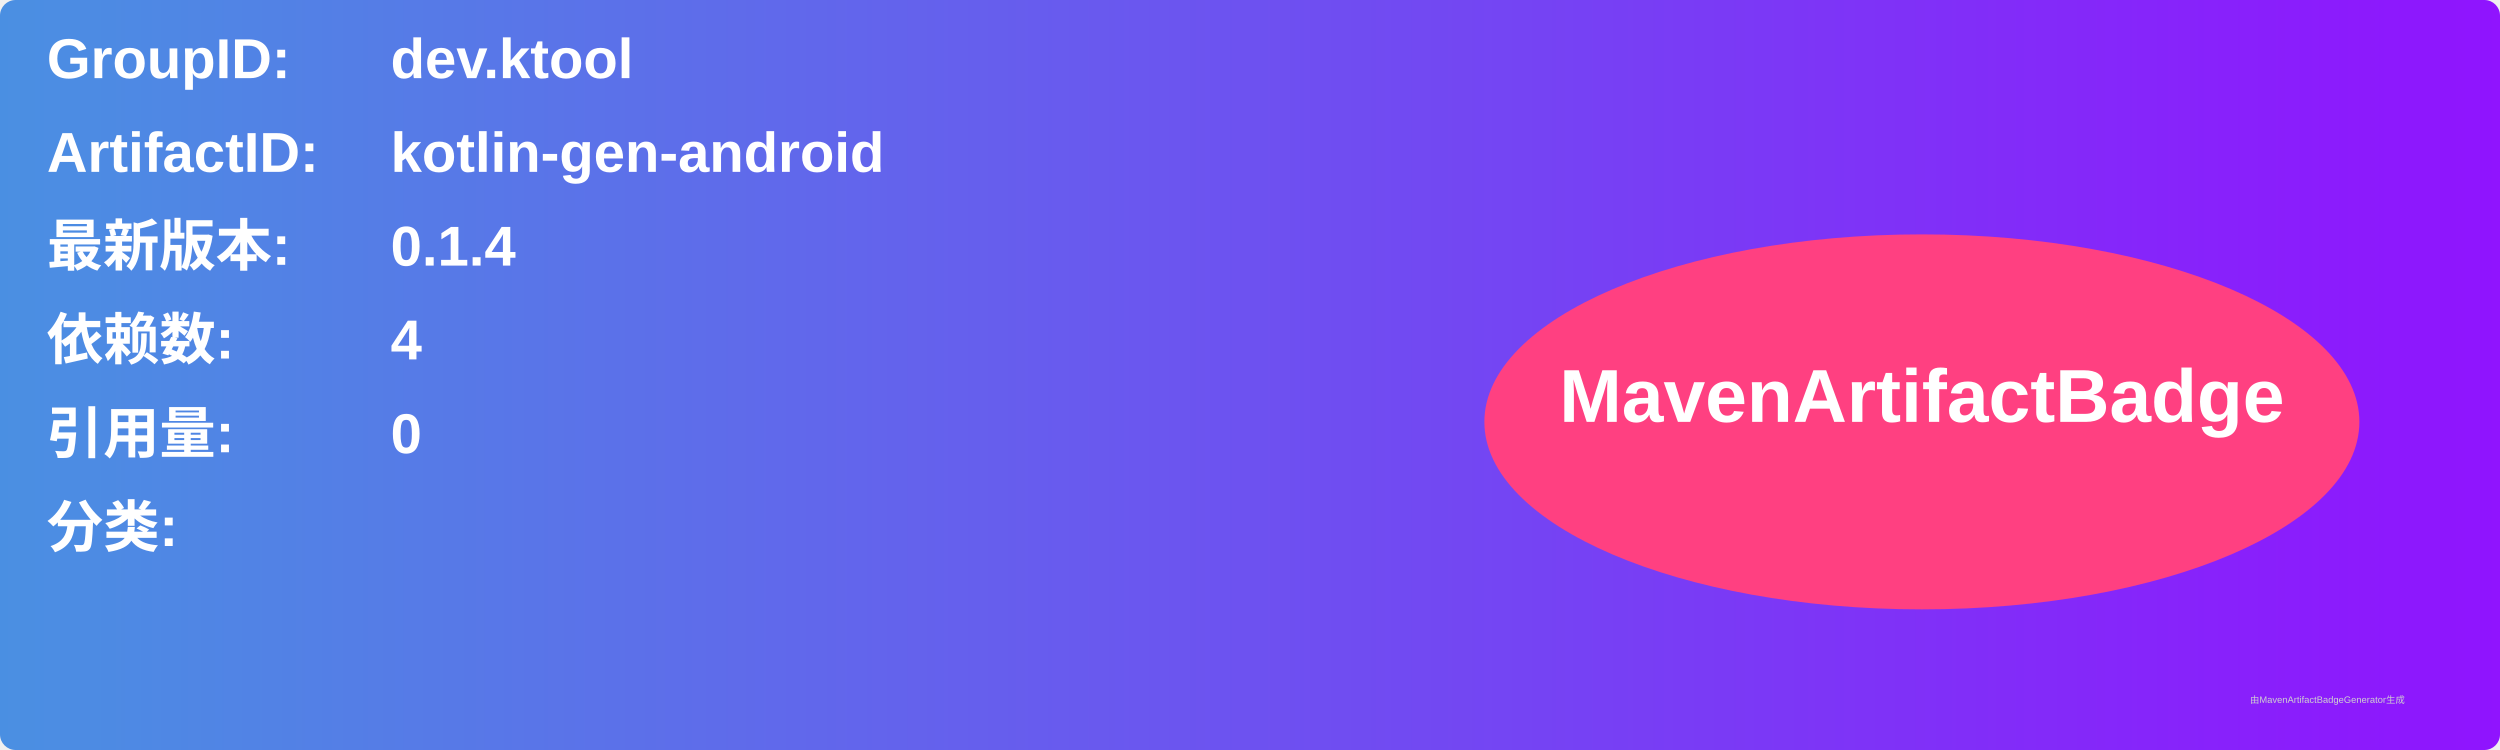
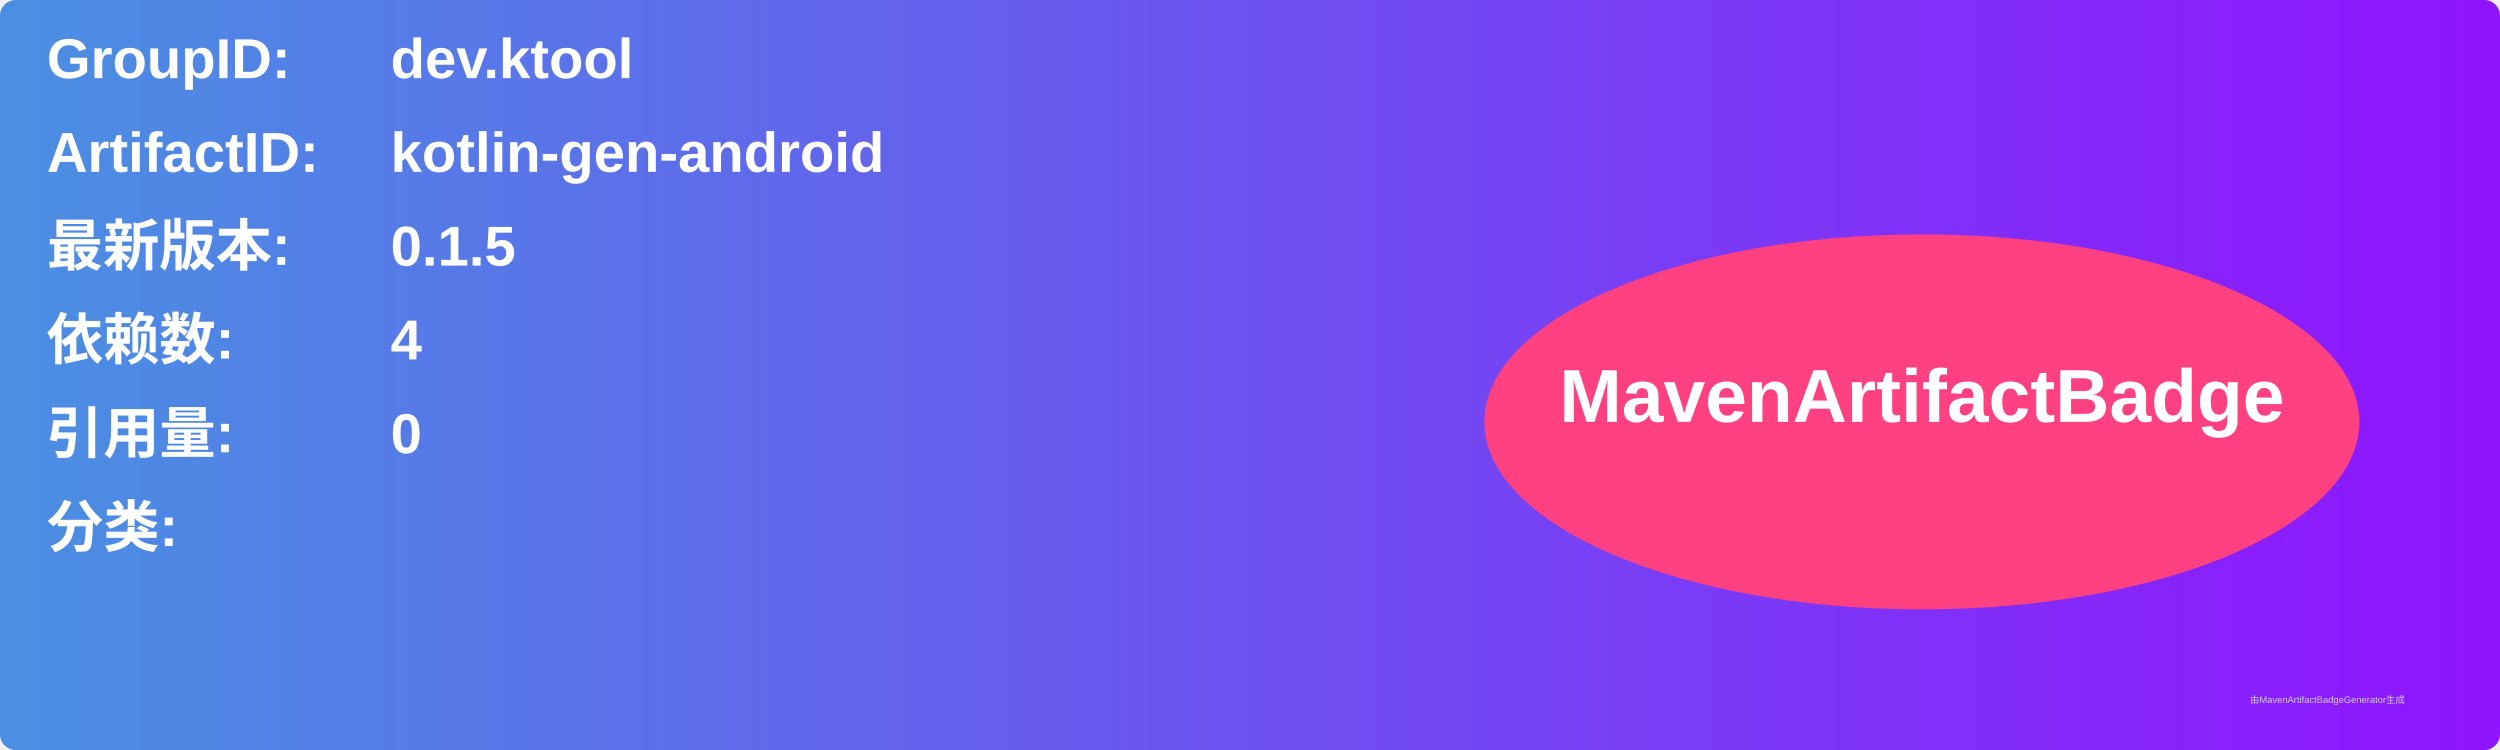
<svg xmlns="http://www.w3.org/2000/svg" width="800" height="240" viewBox="0 0 800 240">
  <linearGradient id="grad" x1="0%" y1="0%" x2="100%" y2="0%">
    <stop offset="0%" stop-color="#4a90e2" />
    <stop offset="100%" stop-color="#9013fe" />
  </linearGradient>
  <rect width="100%" height="100%" rx="5" ry="5" fill="url(#grad)" />
  <g transform="translate(15, 15)">
    <text x="0" y="10" font-family="Arial" font-size="18" fill="white" font-weight="bold" width="260">GroupID:</text>
    <text x="110" y="10" font-family="Arial" font-size="18" fill="white" font-weight="bold" width="460">dev.ktool</text>
    <text x="0" y="40" font-family="Arial" font-size="18" fill="white" font-weight="bold" width="260">ArtifactID:</text>
    <text x="110" y="40" font-family="Arial" font-size="18" fill="white" font-weight="bold" width="460">kotlin-gen-android</text>
    <text x="0" y="70" font-family="Arial" font-size="18" fill="white" font-weight="bold">最新版本:</text>
    <text x="110" y="70" font-family="Arial" font-size="18" fill="white" font-weight="bold">
-       <tspan font-weight="bold">0.1.4</tspan>
+       <tspan font-weight="bold">0.1.5</tspan>
    </text>
    <text x="0" y="100" font-family="Arial" font-size="18" fill="white" font-weight="bold">依赖数: </text>
    <text x="110" y="100" font-family="Arial" font-size="18" fill="white">
      <tspan font-weight="bold">4</tspan>
    </text>
    <text x="0" y="130" font-family="Arial" font-size="18" fill="white" font-weight="bold">引用量: </text>
    <text x="110" y="130" font-family="Arial" font-size="18" fill="white">
      <tspan font-weight="bold">0</tspan>
    </text>
    <text x="0" y="160" font-family="Arial" font-size="18" fill="white" font-weight="bold">分类:</text>
    <text x="10" y="190" font-family="Arial" font-size="10" fill="white">
      <tspan font-weight="bold" />
    </text>
    <ellipse cx="600" cy="120" rx="140" ry="60" fill="#ff4081" />
    <text x="600" y="120" text-anchor="middle" font-family="Arial" font-size="24" fill="white" font-weight="bold">MavenArtifactBadge</text>
  </g>
  <text x="720" y="225" font-family="Arial" font-size="3" fill="#d0d0d0">由MavenArtifactBadgeGenerator生成</text>
</svg>
